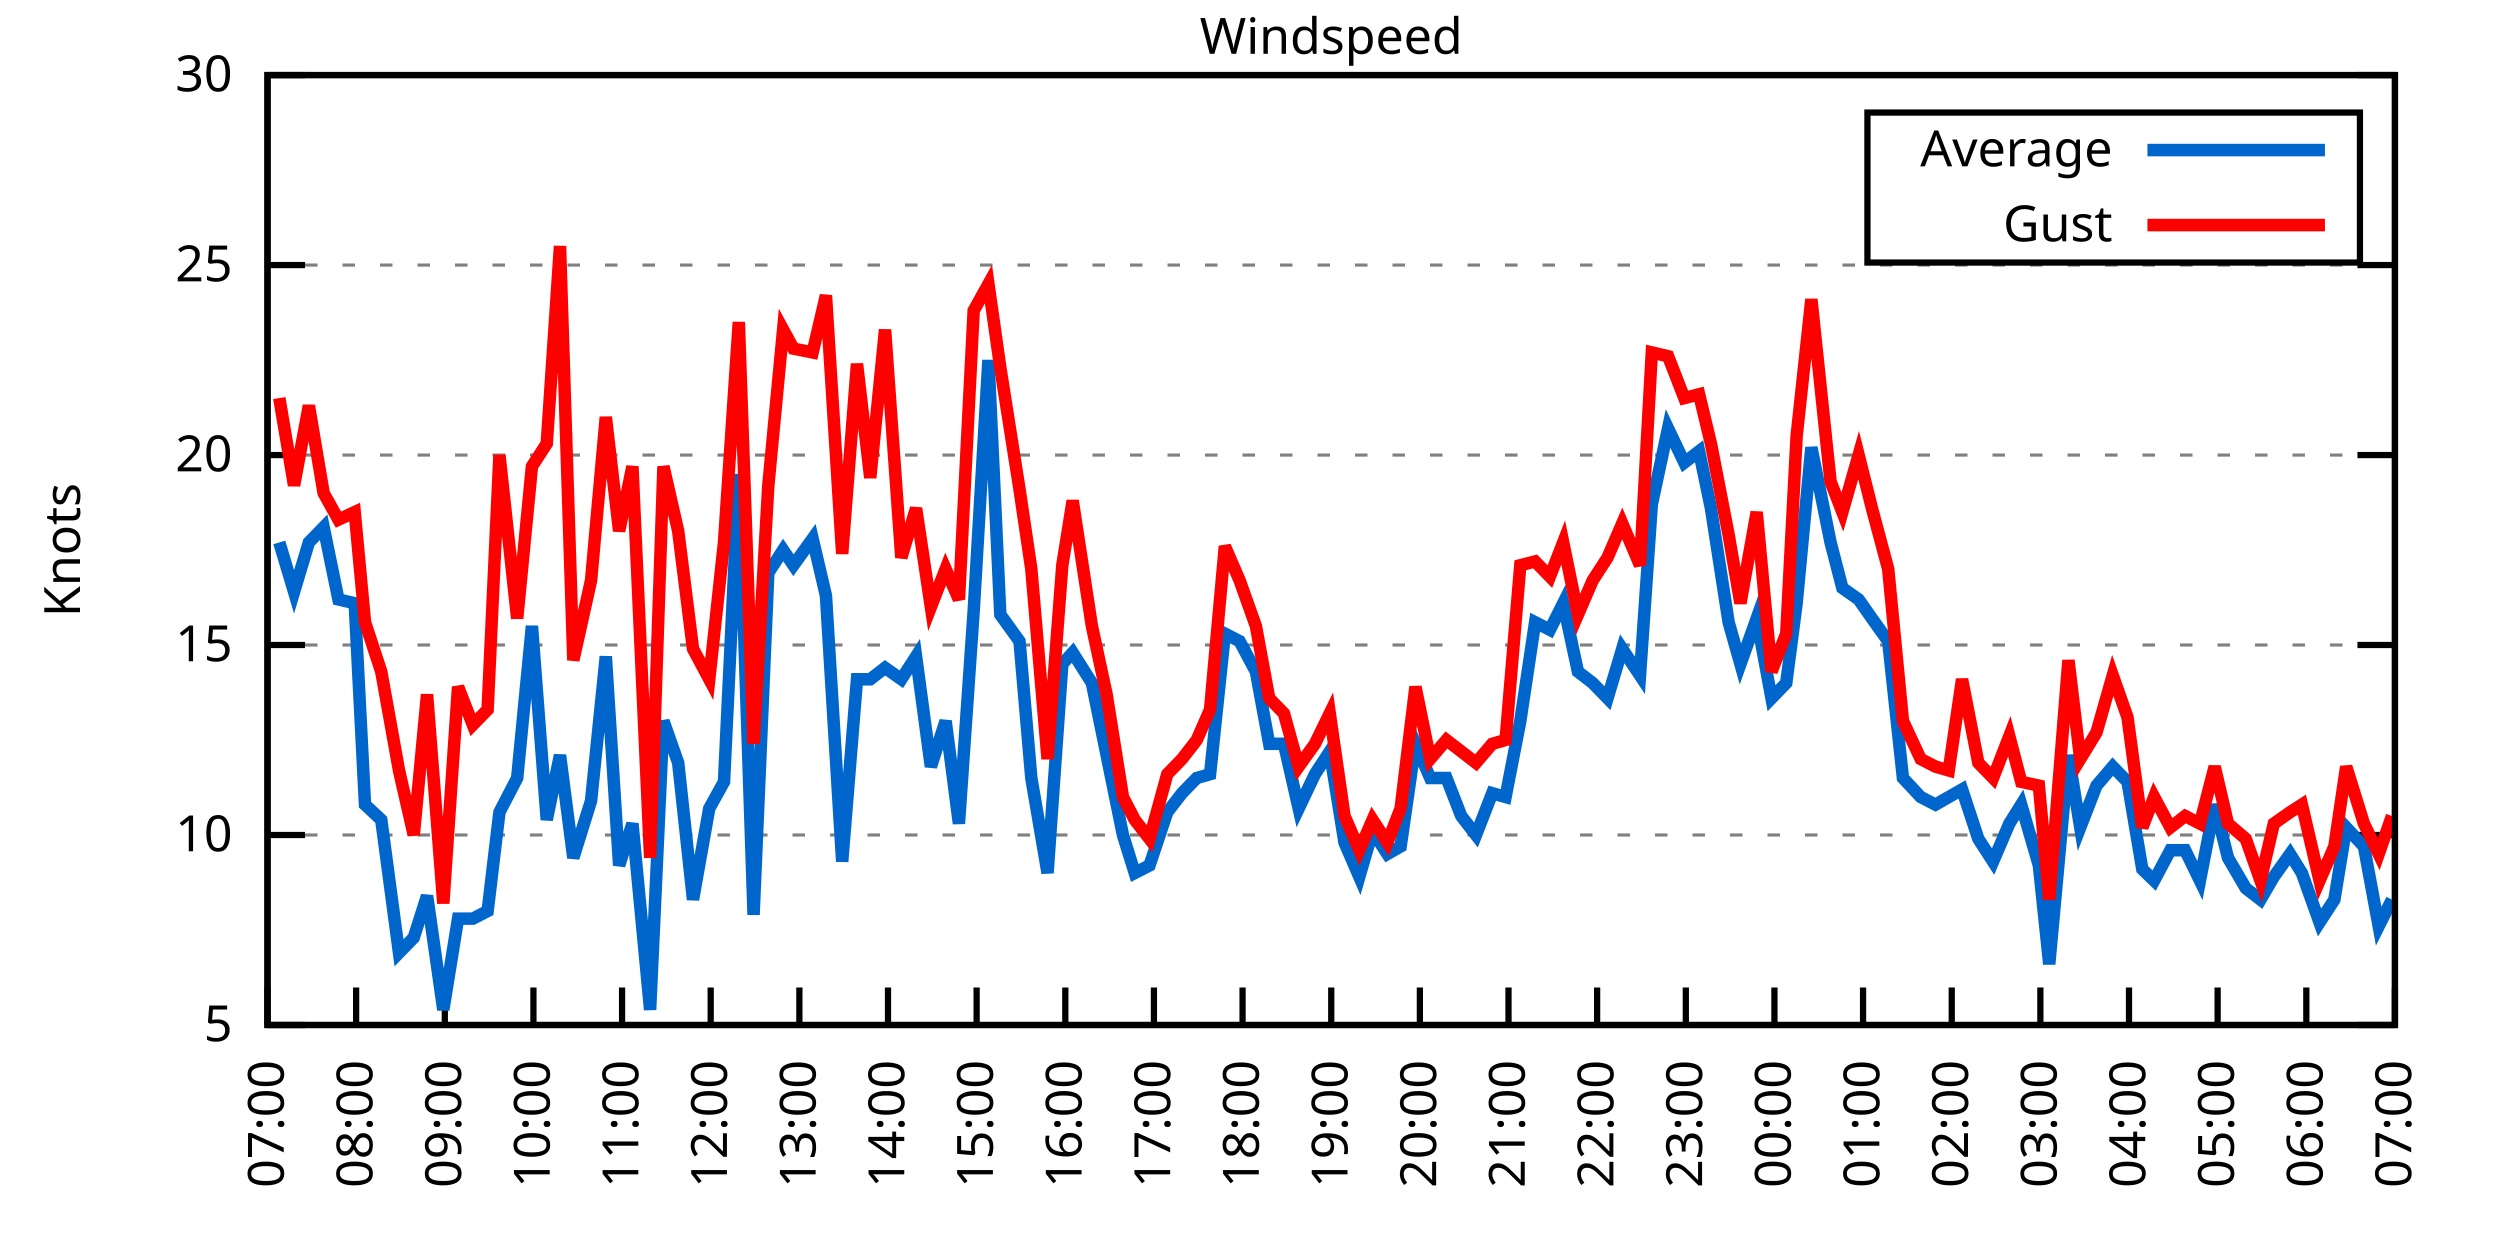
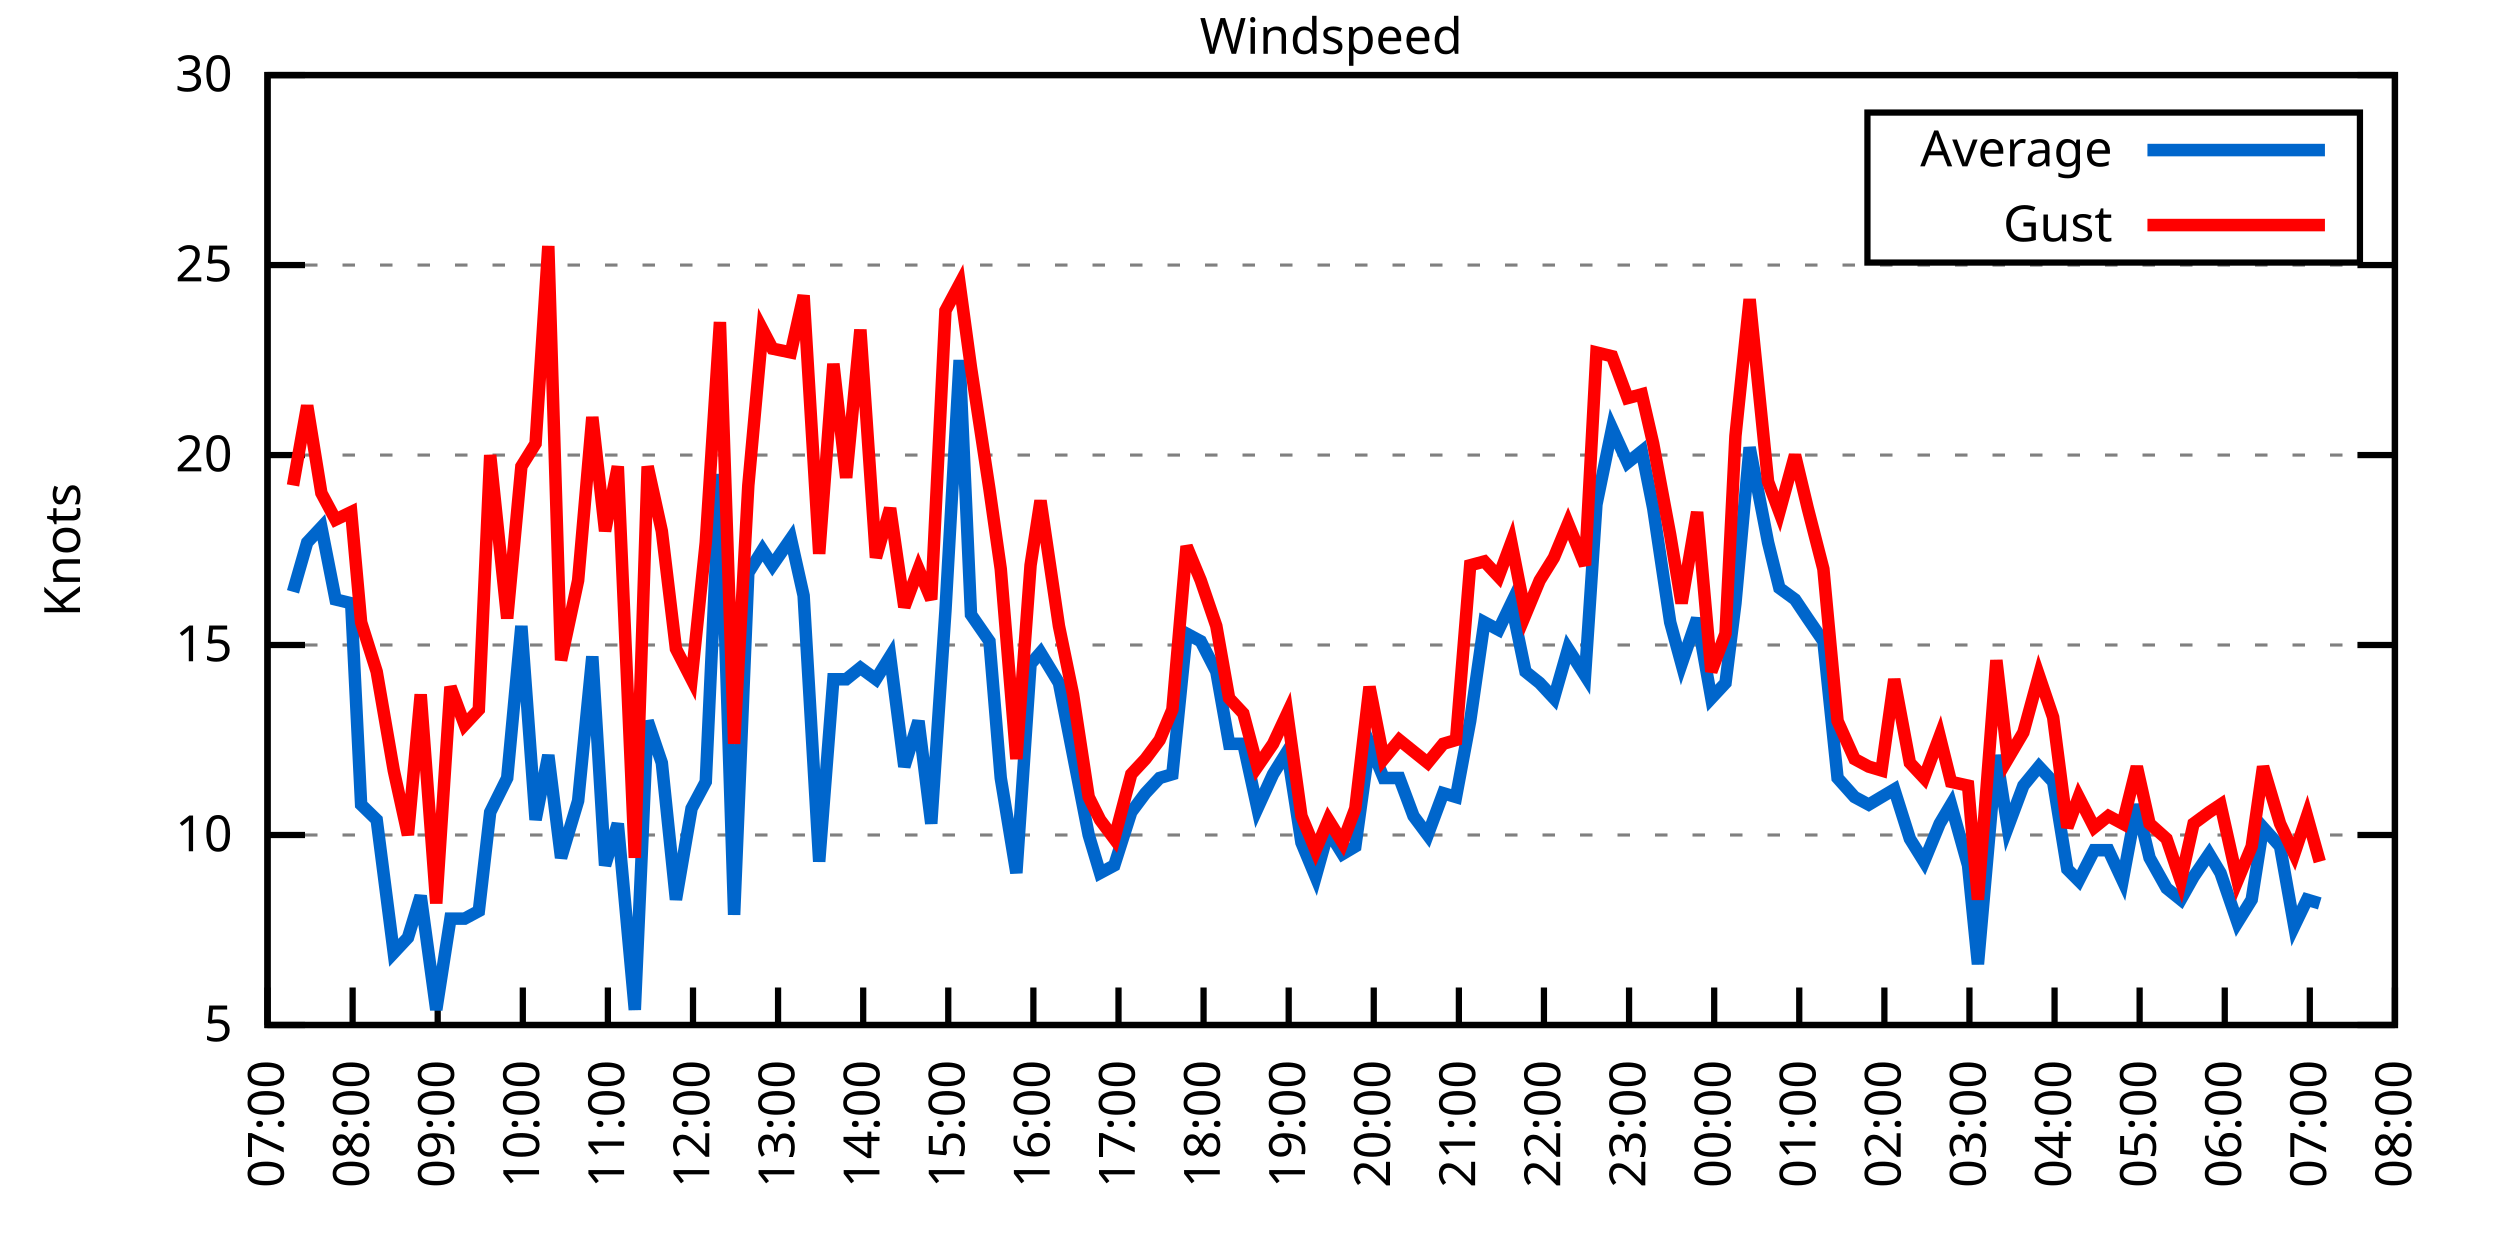
<svg xmlns="http://www.w3.org/2000/svg" xmlns:xlink="http://www.w3.org/1999/xlink" width="400" height="200" viewBox="0 0 400 200">
  <g id="gnuplot_canvas">
    <rect x="0" y="0" width="400" height="200" fill="none" />
    <defs>
      <circle id="gpDot" r="0.5" stroke-width="0.5" stroke="currentColor" />
      <path id="gpPt0" stroke-width="0.333" stroke="currentColor" d="M-1,0 h2 M0,-1 v2" />
      <path id="gpPt1" stroke-width="0.333" stroke="currentColor" d="M-1,-1 L1,1 M1,-1 L-1,1" />
      <path id="gpPt2" stroke-width="0.333" stroke="currentColor" d="M-1,0 L1,0 M0,-1 L0,1 M-1,-1 L1,1 M-1,1 L1,-1" />
      <rect id="gpPt3" stroke-width="0.333" stroke="currentColor" x="-1" y="-1" width="2" height="2" />
      <rect id="gpPt4" stroke-width="0.333" stroke="currentColor" fill="currentColor" x="-1" y="-1" width="2" height="2" />
      <circle id="gpPt5" stroke-width="0.333" stroke="currentColor" cx="0" cy="0" r="1" />
      <use xlink:href="#gpPt5" id="gpPt6" fill="currentColor" stroke="none" />
      <path id="gpPt7" stroke-width="0.333" stroke="currentColor" d="M0,-1.33 L-1.33,0.67 L1.33,0.67 z" />
      <use xlink:href="#gpPt7" id="gpPt8" fill="currentColor" stroke="none" />
      <use xlink:href="#gpPt7" id="gpPt9" stroke="currentColor" transform="rotate(180)" />
      <use xlink:href="#gpPt9" id="gpPt10" fill="currentColor" stroke="none" />
      <use xlink:href="#gpPt3" id="gpPt11" stroke="currentColor" transform="rotate(45)" />
      <use xlink:href="#gpPt11" id="gpPt12" fill="currentColor" stroke="none" />
      <path id="gpPt13" stroke-width="0.333" stroke="currentColor" d="M0,1.330 L1.265,0.411 L0.782,-1.067 L-0.782,-1.076 L-1.265,0.411 z" />
      <use xlink:href="#gpPt13" id="gpPt14" fill="currentColor" stroke="none" />
      <filter id="textbox" filterUnits="objectBoundingBox" x="0" y="0" height="1" width="1">
        <feFlood flood-color="white" flood-opacity="1" result="bgnd" />
        <feComposite in="SourceGraphic" in2="bgnd" operator="atop" />
      </filter>
      <filter id="greybox" filterUnits="objectBoundingBox" x="0" y="0" height="1" width="1">
        <feFlood flood-color="lightgrey" flood-opacity="1" result="grey" />
        <feComposite in="SourceGraphic" in2="grey" operator="atop" />
      </filter>
    </defs>
    <g fill="none" color="white" stroke="currentColor" stroke-width="1.00" stroke-linecap="butt" stroke-linejoin="miter">
</g>
    <g fill="none" color="black" stroke="currentColor" stroke-width="1.00" stroke-linecap="butt" stroke-linejoin="miter">
      <g stroke="none" shape-rendering="crispEdges">
        <polygon fill="rgb(255, 255, 255)" points="42.80,164.00 383.18,164.00 383.18,12.02 42.80,12.02 " />
      </g>
    </g>
    <g fill="none" color="black" stroke="currentColor" stroke-width="1.00" stroke-linecap="butt" stroke-linejoin="miter">
</g>
    <g fill="none" color="black" stroke="black" stroke-width="0.50" stroke-linecap="butt" stroke-linejoin="miter">
</g>
    <g fill="none" color="gray" stroke="currentColor" stroke-width="0.50" stroke-linecap="butt" stroke-linejoin="miter">
      <path stroke="gray" stroke-dasharray="2,4" class="gridline" d="M42.80,164.00 L383.19,164.00  " />
    </g>
    <g fill="none" color="gray" stroke="gray" stroke-width="1.00" stroke-linecap="butt" stroke-linejoin="miter">
</g>
    <g fill="none" color="black" stroke="currentColor" stroke-width="1.00" stroke-linecap="butt" stroke-linejoin="miter">
      <path stroke="black" d="M42.80,164.00 L48.80,164.00 M383.19,164.00 L377.19,164.00  " />
      <g transform="translate(37.20,166.60)" stroke="none" fill="black" font-family="Sans" font-size="8.00" text-anchor="end">
        <text>
          <tspan font-family="Sans"> 5</tspan>
        </text>
      </g>
    </g>
    <g fill="none" color="black" stroke="currentColor" stroke-width="1.00" stroke-linecap="butt" stroke-linejoin="miter">
</g>
    <g fill="none" color="black" stroke="black" stroke-width="0.50" stroke-linecap="butt" stroke-linejoin="miter">
</g>
    <g fill="none" color="gray" stroke="currentColor" stroke-width="0.50" stroke-linecap="butt" stroke-linejoin="miter">
      <path stroke="gray" stroke-dasharray="2,4" class="gridline" d="M42.80,133.60 L383.19,133.60  " />
    </g>
    <g fill="none" color="gray" stroke="gray" stroke-width="1.00" stroke-linecap="butt" stroke-linejoin="miter">
</g>
    <g fill="none" color="black" stroke="currentColor" stroke-width="1.00" stroke-linecap="butt" stroke-linejoin="miter">
      <path stroke="black" d="M42.80,133.60 L48.80,133.60 M383.19,133.60 L377.19,133.60  " />
      <g transform="translate(37.20,136.20)" stroke="none" fill="black" font-family="Sans" font-size="8.00" text-anchor="end">
        <text>
          <tspan font-family="Sans"> 10</tspan>
        </text>
      </g>
    </g>
    <g fill="none" color="black" stroke="currentColor" stroke-width="1.00" stroke-linecap="butt" stroke-linejoin="miter">
</g>
    <g fill="none" color="black" stroke="black" stroke-width="0.50" stroke-linecap="butt" stroke-linejoin="miter">
</g>
    <g fill="none" color="gray" stroke="currentColor" stroke-width="0.50" stroke-linecap="butt" stroke-linejoin="miter">
      <path stroke="gray" stroke-dasharray="2,4" class="gridline" d="M42.80,103.20 L383.19,103.20  " />
    </g>
    <g fill="none" color="gray" stroke="gray" stroke-width="1.00" stroke-linecap="butt" stroke-linejoin="miter">
</g>
    <g fill="none" color="black" stroke="currentColor" stroke-width="1.00" stroke-linecap="butt" stroke-linejoin="miter">
      <path stroke="black" d="M42.80,103.20 L48.80,103.20 M383.19,103.20 L377.19,103.20  " />
      <g transform="translate(37.20,105.80)" stroke="none" fill="black" font-family="Sans" font-size="8.00" text-anchor="end">
        <text>
          <tspan font-family="Sans"> 15</tspan>
        </text>
      </g>
    </g>
    <g fill="none" color="black" stroke="currentColor" stroke-width="1.00" stroke-linecap="butt" stroke-linejoin="miter">
</g>
    <g fill="none" color="black" stroke="black" stroke-width="0.50" stroke-linecap="butt" stroke-linejoin="miter">
</g>
    <g fill="none" color="gray" stroke="currentColor" stroke-width="0.50" stroke-linecap="butt" stroke-linejoin="miter">
      <path stroke="gray" stroke-dasharray="2,4" class="gridline" d="M42.80,72.81 L383.19,72.81  " />
    </g>
    <g fill="none" color="gray" stroke="gray" stroke-width="1.00" stroke-linecap="butt" stroke-linejoin="miter">
</g>
    <g fill="none" color="black" stroke="currentColor" stroke-width="1.00" stroke-linecap="butt" stroke-linejoin="miter">
      <path stroke="black" d="M42.80,72.81 L48.80,72.81 M383.19,72.81 L377.19,72.81  " />
      <g transform="translate(37.20,75.41)" stroke="none" fill="black" font-family="Sans" font-size="8.00" text-anchor="end">
        <text>
          <tspan font-family="Sans"> 20</tspan>
        </text>
      </g>
    </g>
    <g fill="none" color="black" stroke="currentColor" stroke-width="1.00" stroke-linecap="butt" stroke-linejoin="miter">
</g>
    <g fill="none" color="black" stroke="black" stroke-width="0.50" stroke-linecap="butt" stroke-linejoin="miter">
</g>
    <g fill="none" color="gray" stroke="currentColor" stroke-width="0.50" stroke-linecap="butt" stroke-linejoin="miter">
      <path stroke="gray" stroke-dasharray="2,4" class="gridline" d="M42.80,42.41 L383.19,42.41  " />
    </g>
    <g fill="none" color="gray" stroke="gray" stroke-width="1.00" stroke-linecap="butt" stroke-linejoin="miter">
</g>
    <g fill="none" color="black" stroke="currentColor" stroke-width="1.00" stroke-linecap="butt" stroke-linejoin="miter">
      <path stroke="black" d="M42.80,42.41 L48.80,42.41 M383.19,42.41 L377.19,42.41  " />
      <g transform="translate(37.20,45.01)" stroke="none" fill="black" font-family="Sans" font-size="8.00" text-anchor="end">
        <text>
          <tspan font-family="Sans"> 25</tspan>
        </text>
      </g>
    </g>
    <g fill="none" color="black" stroke="currentColor" stroke-width="1.00" stroke-linecap="butt" stroke-linejoin="miter">
</g>
    <g fill="none" color="black" stroke="black" stroke-width="0.50" stroke-linecap="butt" stroke-linejoin="miter">
</g>
    <g fill="none" color="gray" stroke="currentColor" stroke-width="0.50" stroke-linecap="butt" stroke-linejoin="miter">
      <path stroke="gray" stroke-dasharray="2,4" class="gridline" d="M42.80,12.01 L383.19,12.01  " />
    </g>
    <g fill="none" color="gray" stroke="gray" stroke-width="1.00" stroke-linecap="butt" stroke-linejoin="miter">
</g>
    <g fill="none" color="black" stroke="currentColor" stroke-width="1.00" stroke-linecap="butt" stroke-linejoin="miter">
      <path stroke="black" d="M42.80,12.01 L48.80,12.01 M383.19,12.01 L377.19,12.01  " />
      <g transform="translate(37.20,14.61)" stroke="none" fill="black" font-family="Sans" font-size="8.00" text-anchor="end">
        <text>
          <tspan font-family="Sans"> 30</tspan>
        </text>
      </g>
    </g>
    <g fill="none" color="black" stroke="currentColor" stroke-width="1.00" stroke-linecap="butt" stroke-linejoin="miter">
      <path stroke="black" d="M42.80,164.00 L42.80,158.00  " />
      <g transform="translate(45.40,169.60) rotate(270.00)" stroke="none" fill="black" font-family="Sans" font-size="8.00" text-anchor="end">
        <text>
          <tspan font-family="Sans">07:00</tspan>
        </text>
      </g>
    </g>
    <g fill="none" color="black" stroke="currentColor" stroke-width="1.00" stroke-linecap="butt" stroke-linejoin="miter">
-       <path stroke="black" d="M56.98,164.00 L56.98,158.00  " />
-       <g transform="translate(59.58,169.60) rotate(270.00)" stroke="none" fill="black" font-family="Sans" font-size="8.00" text-anchor="end">
+       <path stroke="black" d="M56.42,164.00 L56.42,158.00  " />
+       <g transform="translate(59.02,169.60) rotate(270.00)" stroke="none" fill="black" font-family="Sans" font-size="8.00" text-anchor="end">
        <text>
          <tspan font-family="Sans">08:00</tspan>
        </text>
      </g>
    </g>
    <g fill="none" color="black" stroke="currentColor" stroke-width="1.00" stroke-linecap="butt" stroke-linejoin="miter">
-       <path stroke="black" d="M71.17,164.00 L71.17,158.00  " />
-       <g transform="translate(73.77,169.60) rotate(270.00)" stroke="none" fill="black" font-family="Sans" font-size="8.00" text-anchor="end">
+       <path stroke="black" d="M70.03,164.00 L70.03,158.00  " />
+       <g transform="translate(72.63,169.60) rotate(270.00)" stroke="none" fill="black" font-family="Sans" font-size="8.00" text-anchor="end">
        <text>
          <tspan font-family="Sans">09:00</tspan>
        </text>
      </g>
    </g>
    <g fill="none" color="black" stroke="currentColor" stroke-width="1.00" stroke-linecap="butt" stroke-linejoin="miter">
-       <path stroke="black" d="M85.35,164.00 L85.35,158.00  " />
-       <g transform="translate(87.95,169.60) rotate(270.00)" stroke="none" fill="black" font-family="Sans" font-size="8.00" text-anchor="end">
+       <path stroke="black" d="M83.65,164.00 L83.65,158.00  " />
+       <g transform="translate(86.25,169.60) rotate(270.00)" stroke="none" fill="black" font-family="Sans" font-size="8.00" text-anchor="end">
        <text>
          <tspan font-family="Sans">10:00</tspan>
        </text>
      </g>
    </g>
    <g fill="none" color="black" stroke="currentColor" stroke-width="1.00" stroke-linecap="butt" stroke-linejoin="miter">
-       <path stroke="black" d="M99.53,164.00 L99.53,158.00  " />
-       <g transform="translate(102.13,169.60) rotate(270.00)" stroke="none" fill="black" font-family="Sans" font-size="8.00" text-anchor="end">
+       <path stroke="black" d="M97.26,164.00 L97.26,158.00  " />
+       <g transform="translate(99.86,169.60) rotate(270.00)" stroke="none" fill="black" font-family="Sans" font-size="8.00" text-anchor="end">
        <text>
          <tspan font-family="Sans">11:00</tspan>
        </text>
      </g>
    </g>
    <g fill="none" color="black" stroke="currentColor" stroke-width="1.00" stroke-linecap="butt" stroke-linejoin="miter">
-       <path stroke="black" d="M113.71,164.00 L113.71,158.00  " />
-       <g transform="translate(116.31,169.60) rotate(270.00)" stroke="none" fill="black" font-family="Sans" font-size="8.00" text-anchor="end">
+       <path stroke="black" d="M110.88,164.00 L110.88,158.00  " />
+       <g transform="translate(113.48,169.60) rotate(270.00)" stroke="none" fill="black" font-family="Sans" font-size="8.00" text-anchor="end">
        <text>
          <tspan font-family="Sans">12:00</tspan>
        </text>
      </g>
    </g>
    <g fill="none" color="black" stroke="currentColor" stroke-width="1.00" stroke-linecap="butt" stroke-linejoin="miter">
-       <path stroke="black" d="M127.90,164.00 L127.90,158.00  " />
-       <g transform="translate(130.50,169.60) rotate(270.00)" stroke="none" fill="black" font-family="Sans" font-size="8.00" text-anchor="end">
+       <path stroke="black" d="M124.49,164.00 L124.49,158.00  " />
+       <g transform="translate(127.09,169.60) rotate(270.00)" stroke="none" fill="black" font-family="Sans" font-size="8.00" text-anchor="end">
        <text>
          <tspan font-family="Sans">13:00</tspan>
        </text>
      </g>
    </g>
    <g fill="none" color="black" stroke="currentColor" stroke-width="1.00" stroke-linecap="butt" stroke-linejoin="miter">
-       <path stroke="black" d="M142.08,164.00 L142.08,158.00  " />
-       <g transform="translate(144.68,169.60) rotate(270.00)" stroke="none" fill="black" font-family="Sans" font-size="8.00" text-anchor="end">
+       <path stroke="black" d="M138.11,164.00 L138.11,158.00  " />
+       <g transform="translate(140.71,169.60) rotate(270.00)" stroke="none" fill="black" font-family="Sans" font-size="8.00" text-anchor="end">
        <text>
          <tspan font-family="Sans">14:00</tspan>
        </text>
      </g>
    </g>
    <g fill="none" color="black" stroke="currentColor" stroke-width="1.00" stroke-linecap="butt" stroke-linejoin="miter">
-       <path stroke="black" d="M156.26,164.00 L156.26,158.00  " />
-       <g transform="translate(158.86,169.60) rotate(270.00)" stroke="none" fill="black" font-family="Sans" font-size="8.00" text-anchor="end">
+       <path stroke="black" d="M151.72,164.00 L151.72,158.00  " />
+       <g transform="translate(154.32,169.60) rotate(270.00)" stroke="none" fill="black" font-family="Sans" font-size="8.00" text-anchor="end">
        <text>
          <tspan font-family="Sans">15:00</tspan>
        </text>
      </g>
    </g>
    <g fill="none" color="black" stroke="currentColor" stroke-width="1.00" stroke-linecap="butt" stroke-linejoin="miter">
-       <path stroke="black" d="M170.45,164.00 L170.45,158.00  " />
-       <g transform="translate(173.05,169.60) rotate(270.00)" stroke="none" fill="black" font-family="Sans" font-size="8.00" text-anchor="end">
+       <path stroke="black" d="M165.34,164.00 L165.34,158.00  " />
+       <g transform="translate(167.94,169.60) rotate(270.00)" stroke="none" fill="black" font-family="Sans" font-size="8.00" text-anchor="end">
        <text>
          <tspan font-family="Sans">16:00</tspan>
        </text>
      </g>
    </g>
    <g fill="none" color="black" stroke="currentColor" stroke-width="1.00" stroke-linecap="butt" stroke-linejoin="miter">
-       <path stroke="black" d="M184.63,164.00 L184.63,158.00  " />
-       <g transform="translate(187.23,169.60) rotate(270.00)" stroke="none" fill="black" font-family="Sans" font-size="8.00" text-anchor="end">
+       <path stroke="black" d="M178.96,164.00 L178.96,158.00  " />
+       <g transform="translate(181.56,169.60) rotate(270.00)" stroke="none" fill="black" font-family="Sans" font-size="8.00" text-anchor="end">
        <text>
          <tspan font-family="Sans">17:00</tspan>
        </text>
      </g>
    </g>
    <g fill="none" color="black" stroke="currentColor" stroke-width="1.00" stroke-linecap="butt" stroke-linejoin="miter">
-       <path stroke="black" d="M198.81,164.00 L198.81,158.00  " />
-       <g transform="translate(201.41,169.60) rotate(270.00)" stroke="none" fill="black" font-family="Sans" font-size="8.00" text-anchor="end">
+       <path stroke="black" d="M192.57,164.00 L192.57,158.00  " />
+       <g transform="translate(195.17,169.60) rotate(270.00)" stroke="none" fill="black" font-family="Sans" font-size="8.00" text-anchor="end">
        <text>
          <tspan font-family="Sans">18:00</tspan>
        </text>
      </g>
    </g>
    <g fill="none" color="black" stroke="currentColor" stroke-width="1.00" stroke-linecap="butt" stroke-linejoin="miter">
-       <path stroke="black" d="M213.00,164.00 L213.00,158.00  " />
-       <g transform="translate(215.60,169.60) rotate(270.00)" stroke="none" fill="black" font-family="Sans" font-size="8.00" text-anchor="end">
+       <path stroke="black" d="M206.19,164.00 L206.19,158.00  " />
+       <g transform="translate(208.79,169.60) rotate(270.00)" stroke="none" fill="black" font-family="Sans" font-size="8.00" text-anchor="end">
        <text>
          <tspan font-family="Sans">19:00</tspan>
        </text>
      </g>
    </g>
    <g fill="none" color="black" stroke="currentColor" stroke-width="1.00" stroke-linecap="butt" stroke-linejoin="miter">
-       <path stroke="black" d="M227.18,164.00 L227.18,158.00  " />
-       <g transform="translate(229.78,169.60) rotate(270.00)" stroke="none" fill="black" font-family="Sans" font-size="8.00" text-anchor="end">
+       <path stroke="black" d="M219.80,164.00 L219.80,158.00  " />
+       <g transform="translate(222.40,169.60) rotate(270.00)" stroke="none" fill="black" font-family="Sans" font-size="8.00" text-anchor="end">
        <text>
          <tspan font-family="Sans">20:00</tspan>
        </text>
      </g>
    </g>
    <g fill="none" color="black" stroke="currentColor" stroke-width="1.00" stroke-linecap="butt" stroke-linejoin="miter">
-       <path stroke="black" d="M241.36,164.00 L241.36,158.00  " />
-       <g transform="translate(243.96,169.60) rotate(270.00)" stroke="none" fill="black" font-family="Sans" font-size="8.00" text-anchor="end">
+       <path stroke="black" d="M233.42,164.00 L233.42,158.00  " />
+       <g transform="translate(236.02,169.60) rotate(270.00)" stroke="none" fill="black" font-family="Sans" font-size="8.00" text-anchor="end">
        <text>
          <tspan font-family="Sans">21:00</tspan>
        </text>
      </g>
    </g>
    <g fill="none" color="black" stroke="currentColor" stroke-width="1.00" stroke-linecap="butt" stroke-linejoin="miter">
-       <path stroke="black" d="M255.54,164.00 L255.54,158.00  " />
-       <g transform="translate(258.14,169.60) rotate(270.00)" stroke="none" fill="black" font-family="Sans" font-size="8.00" text-anchor="end">
+       <path stroke="black" d="M247.03,164.00 L247.03,158.00  " />
+       <g transform="translate(249.63,169.60) rotate(270.00)" stroke="none" fill="black" font-family="Sans" font-size="8.00" text-anchor="end">
        <text>
          <tspan font-family="Sans">22:00</tspan>
        </text>
      </g>
    </g>
    <g fill="none" color="black" stroke="currentColor" stroke-width="1.00" stroke-linecap="butt" stroke-linejoin="miter">
-       <path stroke="black" d="M269.73,164.00 L269.73,158.00  " />
-       <g transform="translate(272.33,169.60) rotate(270.00)" stroke="none" fill="black" font-family="Sans" font-size="8.00" text-anchor="end">
+       <path stroke="black" d="M260.65,164.00 L260.65,158.00  " />
+       <g transform="translate(263.25,169.60) rotate(270.00)" stroke="none" fill="black" font-family="Sans" font-size="8.00" text-anchor="end">
        <text>
          <tspan font-family="Sans">23:00</tspan>
        </text>
      </g>
    </g>
    <g fill="none" color="black" stroke="currentColor" stroke-width="1.00" stroke-linecap="butt" stroke-linejoin="miter">
-       <path stroke="black" d="M283.91,164.00 L283.91,158.00  " />
-       <g transform="translate(286.51,169.60) rotate(270.00)" stroke="none" fill="black" font-family="Sans" font-size="8.00" text-anchor="end">
+       <path stroke="black" d="M274.27,164.00 L274.27,158.00  " />
+       <g transform="translate(276.87,169.60) rotate(270.00)" stroke="none" fill="black" font-family="Sans" font-size="8.00" text-anchor="end">
        <text>
          <tspan font-family="Sans">00:00</tspan>
        </text>
      </g>
    </g>
    <g fill="none" color="black" stroke="currentColor" stroke-width="1.00" stroke-linecap="butt" stroke-linejoin="miter">
-       <path stroke="black" d="M298.09,164.00 L298.09,158.00  " />
-       <g transform="translate(300.69,169.60) rotate(270.00)" stroke="none" fill="black" font-family="Sans" font-size="8.00" text-anchor="end">
+       <path stroke="black" d="M287.88,164.00 L287.88,158.00  " />
+       <g transform="translate(290.48,169.60) rotate(270.00)" stroke="none" fill="black" font-family="Sans" font-size="8.00" text-anchor="end">
        <text>
          <tspan font-family="Sans">01:00</tspan>
        </text>
      </g>
    </g>
    <g fill="none" color="black" stroke="currentColor" stroke-width="1.00" stroke-linecap="butt" stroke-linejoin="miter">
-       <path stroke="black" d="M312.28,164.00 L312.28,158.00  " />
-       <g transform="translate(314.88,169.60) rotate(270.00)" stroke="none" fill="black" font-family="Sans" font-size="8.00" text-anchor="end">
+       <path stroke="black" d="M301.50,164.00 L301.50,158.00  " />
+       <g transform="translate(304.10,169.60) rotate(270.00)" stroke="none" fill="black" font-family="Sans" font-size="8.00" text-anchor="end">
        <text>
          <tspan font-family="Sans">02:00</tspan>
        </text>
      </g>
    </g>
    <g fill="none" color="black" stroke="currentColor" stroke-width="1.00" stroke-linecap="butt" stroke-linejoin="miter">
-       <path stroke="black" d="M326.46,164.00 L326.46,158.00  " />
-       <g transform="translate(329.06,169.60) rotate(270.00)" stroke="none" fill="black" font-family="Sans" font-size="8.00" text-anchor="end">
+       <path stroke="black" d="M315.11,164.00 L315.11,158.00  " />
+       <g transform="translate(317.71,169.60) rotate(270.00)" stroke="none" fill="black" font-family="Sans" font-size="8.00" text-anchor="end">
        <text>
          <tspan font-family="Sans">03:00</tspan>
        </text>
      </g>
    </g>
    <g fill="none" color="black" stroke="currentColor" stroke-width="1.00" stroke-linecap="butt" stroke-linejoin="miter">
-       <path stroke="black" d="M340.64,164.00 L340.64,158.00  " />
-       <g transform="translate(343.24,169.60) rotate(270.00)" stroke="none" fill="black" font-family="Sans" font-size="8.00" text-anchor="end">
+       <path stroke="black" d="M328.73,164.00 L328.73,158.00  " />
+       <g transform="translate(331.33,169.60) rotate(270.00)" stroke="none" fill="black" font-family="Sans" font-size="8.00" text-anchor="end">
        <text>
          <tspan font-family="Sans">04:00</tspan>
        </text>
      </g>
    </g>
    <g fill="none" color="black" stroke="currentColor" stroke-width="1.00" stroke-linecap="butt" stroke-linejoin="miter">
-       <path stroke="black" d="M354.82,164.00 L354.82,158.00  " />
-       <g transform="translate(357.42,169.60) rotate(270.00)" stroke="none" fill="black" font-family="Sans" font-size="8.00" text-anchor="end">
+       <path stroke="black" d="M342.34,164.00 L342.34,158.00  " />
+       <g transform="translate(344.94,169.60) rotate(270.00)" stroke="none" fill="black" font-family="Sans" font-size="8.00" text-anchor="end">
        <text>
          <tspan font-family="Sans">05:00</tspan>
        </text>
      </g>
    </g>
    <g fill="none" color="black" stroke="currentColor" stroke-width="1.00" stroke-linecap="butt" stroke-linejoin="miter">
-       <path stroke="black" d="M369.01,164.00 L369.01,158.00  " />
-       <g transform="translate(371.61,169.60) rotate(270.00)" stroke="none" fill="black" font-family="Sans" font-size="8.00" text-anchor="end">
+       <path stroke="black" d="M355.96,164.00 L355.96,158.00  " />
+       <g transform="translate(358.56,169.60) rotate(270.00)" stroke="none" fill="black" font-family="Sans" font-size="8.00" text-anchor="end">
        <text>
          <tspan font-family="Sans">06:00</tspan>
+         </text>
+       </g>
+     </g>
+     <g fill="none" color="black" stroke="currentColor" stroke-width="1.00" stroke-linecap="butt" stroke-linejoin="miter">
+       <path stroke="black" d="M369.57,164.00 L369.57,158.00  " />
+       <g transform="translate(372.17,169.60) rotate(270.00)" stroke="none" fill="black" font-family="Sans" font-size="8.00" text-anchor="end">
+         <text>
+           <tspan font-family="Sans">07:00</tspan>
        </text>
      </g>
    </g>
    <g fill="none" color="black" stroke="currentColor" stroke-width="1.00" stroke-linecap="butt" stroke-linejoin="miter">
      <path stroke="black" d="M383.19,164.00 L383.19,158.00  " />
      <g transform="translate(385.79,169.60) rotate(270.00)" stroke="none" fill="black" font-family="Sans" font-size="8.00" text-anchor="end">
        <text>
-           <tspan font-family="Sans">07:00</tspan>
+           <tspan font-family="Sans">08:00</tspan>
        </text>
      </g>
    </g>
    <g fill="none" color="black" stroke="currentColor" stroke-width="1.00" stroke-linecap="butt" stroke-linejoin="miter">
</g>
    <g fill="none" color="black" stroke="currentColor" stroke-width="1.00" stroke-linecap="butt" stroke-linejoin="miter">
      <path stroke="black" d="M42.80,12.01 L42.80,164.00 L383.19,164.00 L383.19,12.01 L42.80,12.01 Z  " />
    </g>
    <g fill="none" color="black" stroke="currentColor" stroke-width="1.00" stroke-linecap="butt" stroke-linejoin="miter">
</g>
    <g fill="none" color="black" stroke="currentColor" stroke-width="1.00" stroke-linecap="butt" stroke-linejoin="miter">
      <path stroke="black" d="M298.79,42.01 L298.79,18.01 L377.59,18.01 L377.59,42.01 L298.79,42.01 Z  " />
    </g>
    <g id="Windspeed_plot_1">
      <g fill="none" color="white" stroke="black" stroke-width="2.00" stroke-linecap="butt" stroke-linejoin="miter">
</g>
      <g fill="none" color="black" stroke="currentColor" stroke-width="2.00" stroke-linecap="butt" stroke-linejoin="miter">
        <g transform="translate(337.99,26.61)" stroke="none" fill="black" font-family="Sans" font-size="8.00" text-anchor="end">
          <text>
            <tspan font-family="Sans">Average</tspan>
          </text>
        </g>
      </g>
      <g fill="none" color="black" stroke="currentColor" stroke-width="2.00" stroke-linecap="butt" stroke-linejoin="miter">
-         <path stroke="rgb(  0, 102, 204)" d="M343.59,24.01 L371.99,24.01 M44.69,86.79 L47.05,94.69 L49.42,86.79 L51.78,84.36 L54.15,95.91 L56.75,96.52   L58.40,128.74 L61.00,131.17 L63.84,152.45 L66.20,150.02 L68.33,143.33 L70.93,161.57 L73.29,146.98 L75.66,146.98   L78.02,145.76 L79.91,129.95 L82.75,124.48 L85.11,100.16 L87.48,131.17 L89.60,120.83 L91.73,137.25 L94.57,128.13   L96.93,105.03 L99.06,138.47 L101.19,131.78 L104.02,161.57 L106.15,115.36 L108.51,122.05 L110.88,143.94 L113.48,129.35   L115.84,125.09 L118.21,75.85 L120.57,146.37 L122.93,91.65 L125.30,88.00 L126.95,90.44 L130.02,86.18 L132.15,95.30   L134.75,137.86 L137.12,108.68 L139.24,108.68 L141.61,106.85 L144.21,108.68 L146.57,105.03 L148.94,122.66 L151.30,115.36   L153.43,131.78 L155.79,97.73 L158.15,57.61 L160.05,98.34 L163.12,102.60 L165.01,124.48 L167.61,139.68 L169.97,106.24   L171.63,104.42 L174.70,109.28 L177.06,120.83 L179.67,133.60 L181.56,139.68 L183.92,138.47 L186.76,129.95 L189.12,126.91   L191.48,124.48 L193.61,123.87 L195.98,101.38 L198.34,102.60 L200.94,107.46 L203.07,119.01 L205.43,119.01 L207.79,129.35   L210.39,123.87 L212.76,120.23 L215.12,134.82 L217.49,140.29 L219.61,132.99 L221.98,136.64 L224.10,135.43 L226.47,119.01   L228.83,124.48 L231.43,124.48 L233.80,130.56 L236.16,133.60 L238.76,126.91 L240.89,127.52 L243.25,115.36 L245.62,99.56   L247.98,100.77 L250.11,96.52 L252.47,107.46 L254.83,109.28 L257.20,111.72 L259.56,103.81 L262.40,108.07 L264.29,80.71   L266.89,68.55 L269.49,74.02 L271.85,72.20 L273.75,81.32 L276.58,99.56 L278.47,106.24 L281.07,98.95 L283.44,111.72   L285.80,109.28 L287.46,96.52 L289.82,71.59 L292.89,86.79 L294.78,94.08 L297.38,95.91 L299.51,98.95 L302.11,102.60   L304.47,124.48 L307.31,127.52 L309.68,128.74 L311.80,127.52 L313.93,126.31 L316.53,134.21 L318.89,137.86 L321.49,131.78   L323.39,128.74 L326.22,138.47 L327.88,154.27 L330.95,120.83 L332.84,132.39 L335.44,125.70 L338.04,122.66 L340.40,125.09   L342.77,139.07 L344.66,140.90 L347.26,136.03 L349.62,136.03 L351.99,140.90 L354.35,128.74 L356.48,137.25 L359.32,142.11   L361.68,143.94 L363.81,140.29 L366.41,136.64 L368.30,139.68 L371.13,147.59 L373.50,143.94 L375.39,132.39 L378.23,135.43   L380.59,148.19 L382.72,143.94  " />
+         <path stroke="rgb(  0, 102, 204)" d="M343.59,24.01 L371.99,24.01 M46.88,94.69 L49.15,86.79 L51.42,84.36 L53.69,95.91 L56.19,96.52 L57.78,128.74   L60.27,131.17 L63.00,152.45 L65.27,150.02 L67.31,143.33 L69.80,161.57 L72.07,146.98 L74.34,146.98 L76.61,145.76   L78.43,129.95 L81.15,124.48 L83.42,100.16 L85.69,131.17 L87.73,120.83 L89.77,137.25 L92.50,128.13 L94.77,105.03   L96.81,138.47 L98.85,131.78 L101.57,161.57 L103.62,115.36 L105.89,122.05 L108.15,143.94 L110.65,129.35 L112.92,125.09   L115.19,75.85 L117.46,146.37 L119.73,91.65 L122.00,88.00 L123.59,90.44 L126.54,86.18 L128.58,95.30 L131.07,137.86   L133.34,108.68 L135.39,108.68 L137.66,106.85 L140.15,108.68 L142.42,105.03 L144.69,122.66 L146.96,115.36 L149.00,131.78   L151.27,97.73 L153.54,57.61 L155.36,98.34 L158.31,102.60 L160.12,124.48 L162.62,139.68 L164.89,106.24 L166.48,104.42   L169.43,109.28 L171.69,120.83 L174.19,133.60 L176.01,139.68 L178.28,138.47 L181.00,129.95 L183.27,126.91 L185.54,124.48   L187.58,123.87 L189.85,101.38 L192.12,102.60 L194.61,107.46 L196.66,119.01 L198.93,119.01 L201.19,129.35 L203.69,123.87   L205.96,120.23 L208.23,134.82 L210.50,140.29 L212.54,132.99 L214.81,136.64 L216.85,135.43 L219.12,119.01 L221.39,124.48   L223.89,124.48 L226.16,130.56 L228.43,133.60 L230.92,126.91 L232.96,127.52 L235.23,115.36 L237.50,99.56 L239.77,100.77   L241.81,96.52 L244.08,107.46 L246.35,109.28 L248.62,111.72 L250.89,103.81 L253.61,108.07 L255.43,80.71 L257.93,68.55   L260.42,74.02 L262.69,72.20 L264.51,81.32 L267.23,99.56 L269.05,106.24 L271.54,98.95 L273.81,111.72 L276.08,109.28   L277.67,96.52 L279.94,71.59 L282.89,86.79 L284.70,94.08 L287.20,95.91 L289.24,98.95 L291.74,102.60 L294.01,124.48   L296.73,127.52 L299.00,128.74 L301.04,127.52 L303.08,126.31 L305.58,134.21 L307.85,137.86 L310.35,131.78 L312.16,128.74   L314.89,138.47 L316.47,154.27 L319.42,120.83 L321.24,132.39 L323.74,125.70 L326.23,122.66 L328.50,125.09 L330.77,139.07   L332.59,140.90 L335.08,136.03 L337.35,136.03 L339.62,140.90 L341.89,128.74 L343.93,137.25 L346.65,142.11 L348.92,143.94   L350.97,140.29 L353.46,136.64 L355.28,139.68 L358.00,147.59 L360.27,143.94 L362.09,132.39 L364.81,135.43 L367.08,148.19   L369.12,143.94 L371.16,144.55  " />
      </g>
    </g>
    <g id="Windspeed_plot_2">
      <g fill="none" color="black" stroke="currentColor" stroke-width="2.00" stroke-linecap="butt" stroke-linejoin="miter">
        <g transform="translate(337.99,38.61)" stroke="none" fill="black" font-family="Sans" font-size="8.00" text-anchor="end">
          <text>
            <tspan font-family="Sans">Gust</tspan>
          </text>
        </g>
      </g>
      <g fill="none" color="black" stroke="currentColor" stroke-width="2.00" stroke-linecap="butt" stroke-linejoin="miter">
-         <path stroke="rgb(255,   0,   0)" d="M343.59,36.01 L371.99,36.01 M44.69,63.69 L47.05,77.67 L49.42,64.90 L51.78,78.89 L54.15,83.14 L56.75,81.93   L58.40,99.56 L61.00,107.46 L63.84,123.27 L66.20,133.60 L68.33,111.11 L70.93,144.55 L73.29,109.89 L75.66,115.97   L78.02,113.54 L79.91,72.81 L82.75,98.95 L85.11,74.63 L87.48,70.98 L89.60,39.37 L91.73,105.64 L94.57,92.87   L96.93,66.73 L99.06,84.97 L101.19,74.63 L104.02,137.25 L106.15,74.63 L108.51,84.97 L110.88,103.81 L113.48,108.68   L115.84,86.79 L118.21,51.53 L120.57,119.01 L122.93,77.67 L125.30,52.74 L126.95,55.78 L130.02,56.39 L132.15,47.27   L134.75,88.61 L137.12,58.21 L139.24,76.45 L141.61,52.74 L144.21,89.22 L146.57,81.32 L148.94,97.12 L151.30,91.04   L153.43,95.91 L155.79,49.70 L158.15,45.45 L160.05,58.82 L163.12,78.28 L165.01,91.04 L167.61,121.44 L169.97,90.44   L171.63,80.10 L174.70,100.16 L177.06,111.11 L179.67,127.52 L181.56,131.17 L183.92,134.21 L186.76,123.87 L189.12,121.44   L191.48,118.40 L193.61,113.54 L195.98,87.40 L198.34,92.87 L200.94,100.16 L203.07,111.72 L205.43,114.15 L207.79,122.66   L210.39,119.01 L212.76,114.15 L215.12,130.56 L217.49,136.03 L219.61,131.17 L221.98,134.82 L224.10,129.35 L226.47,109.89   L228.83,121.44 L231.43,118.40 L233.80,120.23 L236.16,122.05 L238.76,119.01 L240.89,118.40 L243.25,90.44 L245.62,89.83   L247.98,92.26 L250.11,86.79 L252.47,98.34 L254.83,92.87 L257.20,89.22 L259.56,83.75 L262.40,90.44 L264.29,56.39   L266.89,57.00 L269.49,63.69 L271.85,63.08 L273.75,70.98 L276.58,85.57 L278.47,96.52 L281.07,81.93 L283.44,107.46   L285.80,101.38 L287.46,69.77 L289.82,47.88 L292.89,77.06 L294.78,81.93 L297.38,72.81 L299.51,81.32 L302.11,91.04   L304.47,115.36 L307.31,121.44 L309.68,122.66 L311.80,123.27 L313.93,108.68 L316.53,122.05 L318.89,124.48 L321.49,117.80   L323.39,125.09 L326.22,125.70 L327.88,143.94 L330.95,105.64 L332.84,121.44 L335.44,117.19 L338.04,108.07 L340.40,114.76   L342.77,132.39 L344.66,127.52 L347.26,132.39 L349.62,130.56 L351.99,131.78 L354.35,122.66 L356.48,131.78 L359.32,134.21   L361.68,140.90 L363.81,131.78 L366.41,129.95 L368.30,128.74 L371.13,140.90 L373.50,135.43 L375.39,122.66 L378.23,131.78   L380.59,136.64 L382.72,130.56  " />
+         <path stroke="rgb(255,   0,   0)" d="M343.59,36.01 L371.99,36.01 M46.88,77.67 L49.15,64.90 L51.42,78.89 L53.69,83.14 L56.19,81.93 L57.78,99.56   L60.27,107.46 L63.00,123.27 L65.27,133.60 L67.31,111.11 L69.80,144.55 L72.07,109.89 L74.34,115.97 L76.61,113.54   L78.43,72.81 L81.15,98.95 L83.42,74.63 L85.69,70.98 L87.73,39.37 L89.77,105.64 L92.50,92.87 L94.77,66.73   L96.81,84.97 L98.85,74.63 L101.57,137.25 L103.62,74.63 L105.89,84.97 L108.15,103.81 L110.65,108.68 L112.92,86.79   L115.19,51.53 L117.46,119.01 L119.73,77.67 L122.00,52.74 L123.59,55.78 L126.54,56.39 L128.58,47.27 L131.07,88.61   L133.34,58.21 L135.39,76.45 L137.66,52.74 L140.15,89.22 L142.42,81.32 L144.69,97.12 L146.96,91.04 L149.00,95.91   L151.27,49.70 L153.54,45.45 L155.36,58.82 L158.31,78.28 L160.12,91.04 L162.62,121.44 L164.89,90.44 L166.48,80.10   L169.43,100.16 L171.69,111.11 L174.19,127.52 L176.01,131.17 L178.28,134.21 L181.00,123.87 L183.27,121.44 L185.54,118.40   L187.58,113.54 L189.85,87.40 L192.12,92.87 L194.61,100.16 L196.66,111.72 L198.93,114.15 L201.19,122.66 L203.69,119.01   L205.96,114.15 L208.23,130.56 L210.50,136.03 L212.54,131.17 L214.81,134.82 L216.85,129.35 L219.12,109.89 L221.39,121.44   L223.89,118.40 L226.16,120.23 L228.43,122.05 L230.92,119.01 L232.96,118.40 L235.23,90.44 L237.50,89.83 L239.77,92.26   L241.81,86.79 L244.08,98.34 L246.35,92.87 L248.62,89.22 L250.89,83.75 L253.61,90.44 L255.43,56.39 L257.93,57.00   L260.42,63.69 L262.69,63.08 L264.51,70.98 L267.23,85.57 L269.05,96.52 L271.54,81.93 L273.81,107.46 L276.08,101.38   L277.67,69.77 L279.94,47.88 L282.89,77.06 L284.70,81.93 L287.20,72.81 L289.24,81.32 L291.74,91.04 L294.01,115.36   L296.73,121.44 L299.00,122.66 L301.04,123.27 L303.08,108.68 L305.58,122.05 L307.85,124.48 L310.35,117.80 L312.16,125.09   L314.89,125.70 L316.47,143.94 L319.42,105.64 L321.24,121.44 L323.74,117.19 L326.23,108.07 L328.50,114.76 L330.77,132.39   L332.59,127.52 L335.08,132.39 L337.35,130.56 L339.62,131.78 L341.89,122.66 L343.93,131.78 L346.65,134.21 L348.92,140.90   L350.97,131.78 L353.46,129.95 L355.28,128.74 L358.00,140.90 L360.27,135.43 L362.09,122.66 L364.81,131.78 L367.08,136.64   L369.12,130.56 L371.16,137.86  " />
      </g>
    </g>
    <g fill="none" color="black" stroke="currentColor" stroke-width="2.00" stroke-linecap="butt" stroke-linejoin="miter">
</g>
    <g fill="none" color="black" stroke="black" stroke-width="1.00" stroke-linecap="butt" stroke-linejoin="miter">
</g>
    <g fill="none" color="black" stroke="currentColor" stroke-width="1.00" stroke-linecap="butt" stroke-linejoin="miter">
      <path stroke="black" d="M42.80,12.01 L42.80,164.00 L383.19,164.00 L383.19,12.01 L42.80,12.01 Z  " />
      <g transform="translate(12.80,88.01) rotate(270.00)" stroke="none" fill="black" font-family="Sans" font-size="8.00" text-anchor="middle">
        <text>
          <tspan font-family="Sans">Knots</tspan>
        </text>
      </g>
    </g>
    <g fill="none" color="black" stroke="currentColor" stroke-width="1.00" stroke-linecap="butt" stroke-linejoin="miter">
</g>
    <g fill="none" color="black" stroke="currentColor" stroke-width="1.00" stroke-linecap="butt" stroke-linejoin="miter">
      <g transform="translate(212.99,8.61)" stroke="none" fill="black" font-family="Sans" font-size="8.00" text-anchor="middle">
        <text>
          <tspan font-family="Sans">Windspeed</tspan>
        </text>
      </g>
    </g>
    <g fill="none" color="black" stroke="currentColor" stroke-width="1.00" stroke-linecap="butt" stroke-linejoin="miter">
</g>
  </g>
</svg>
